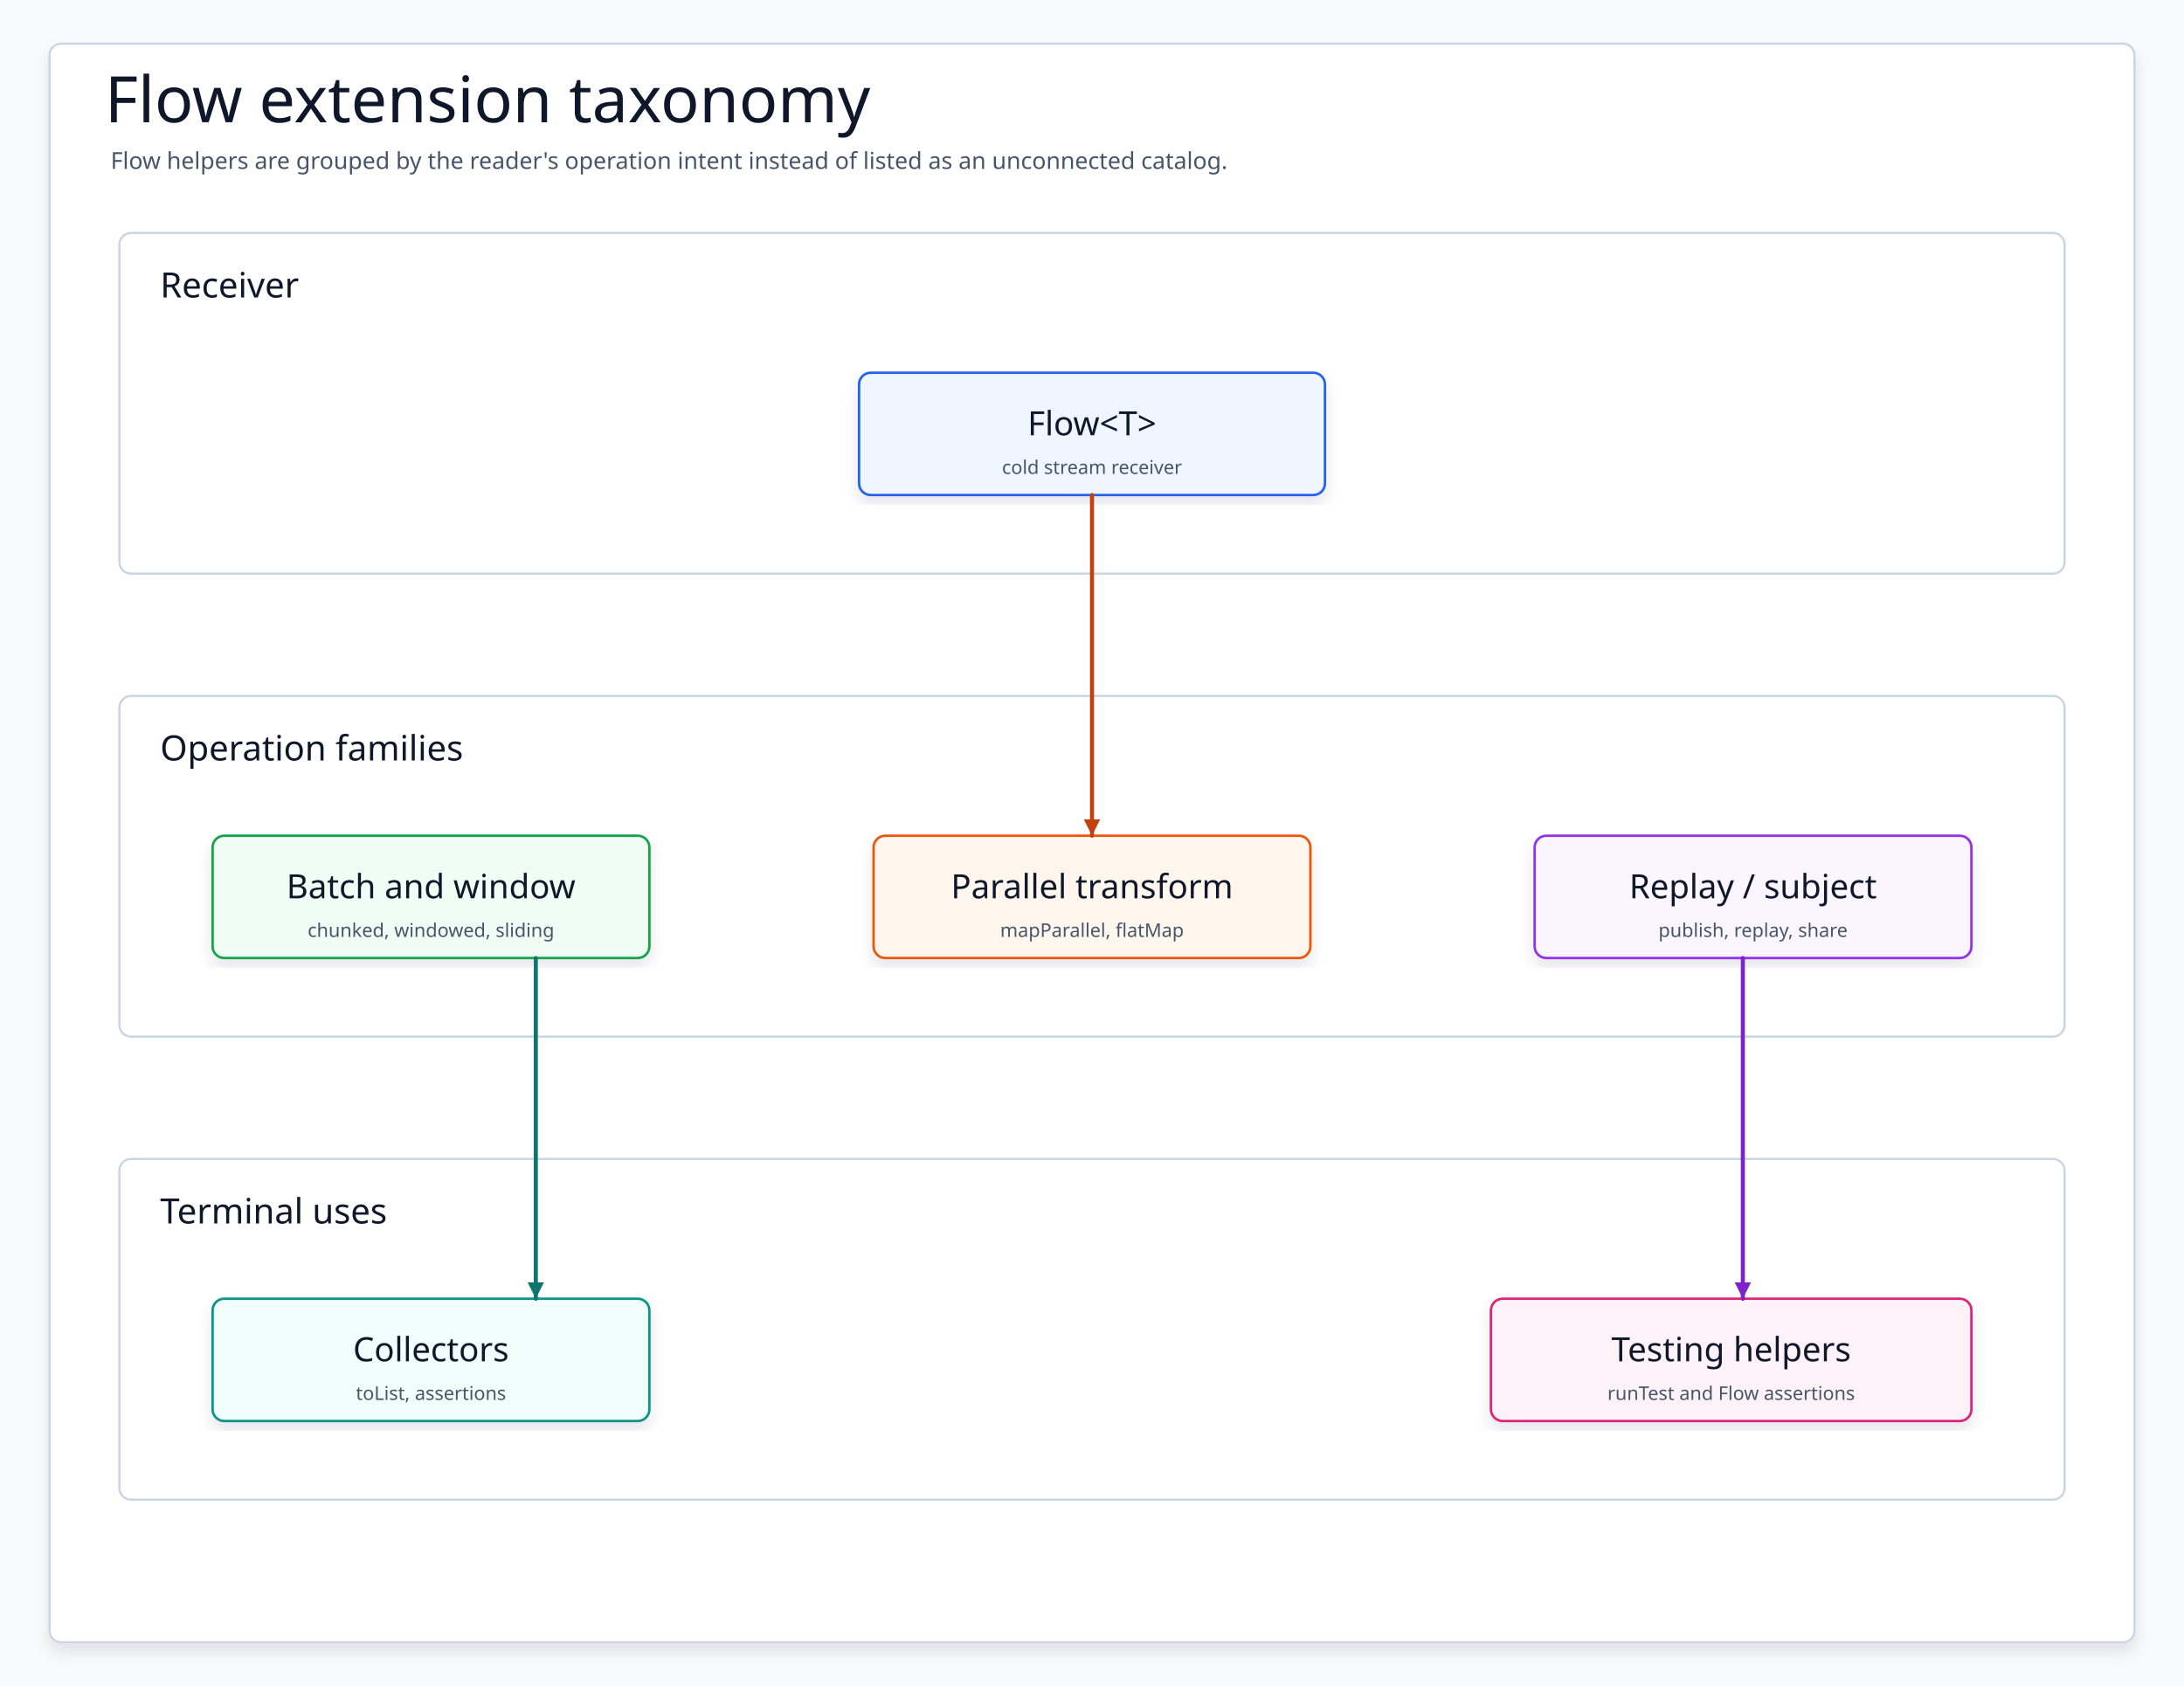
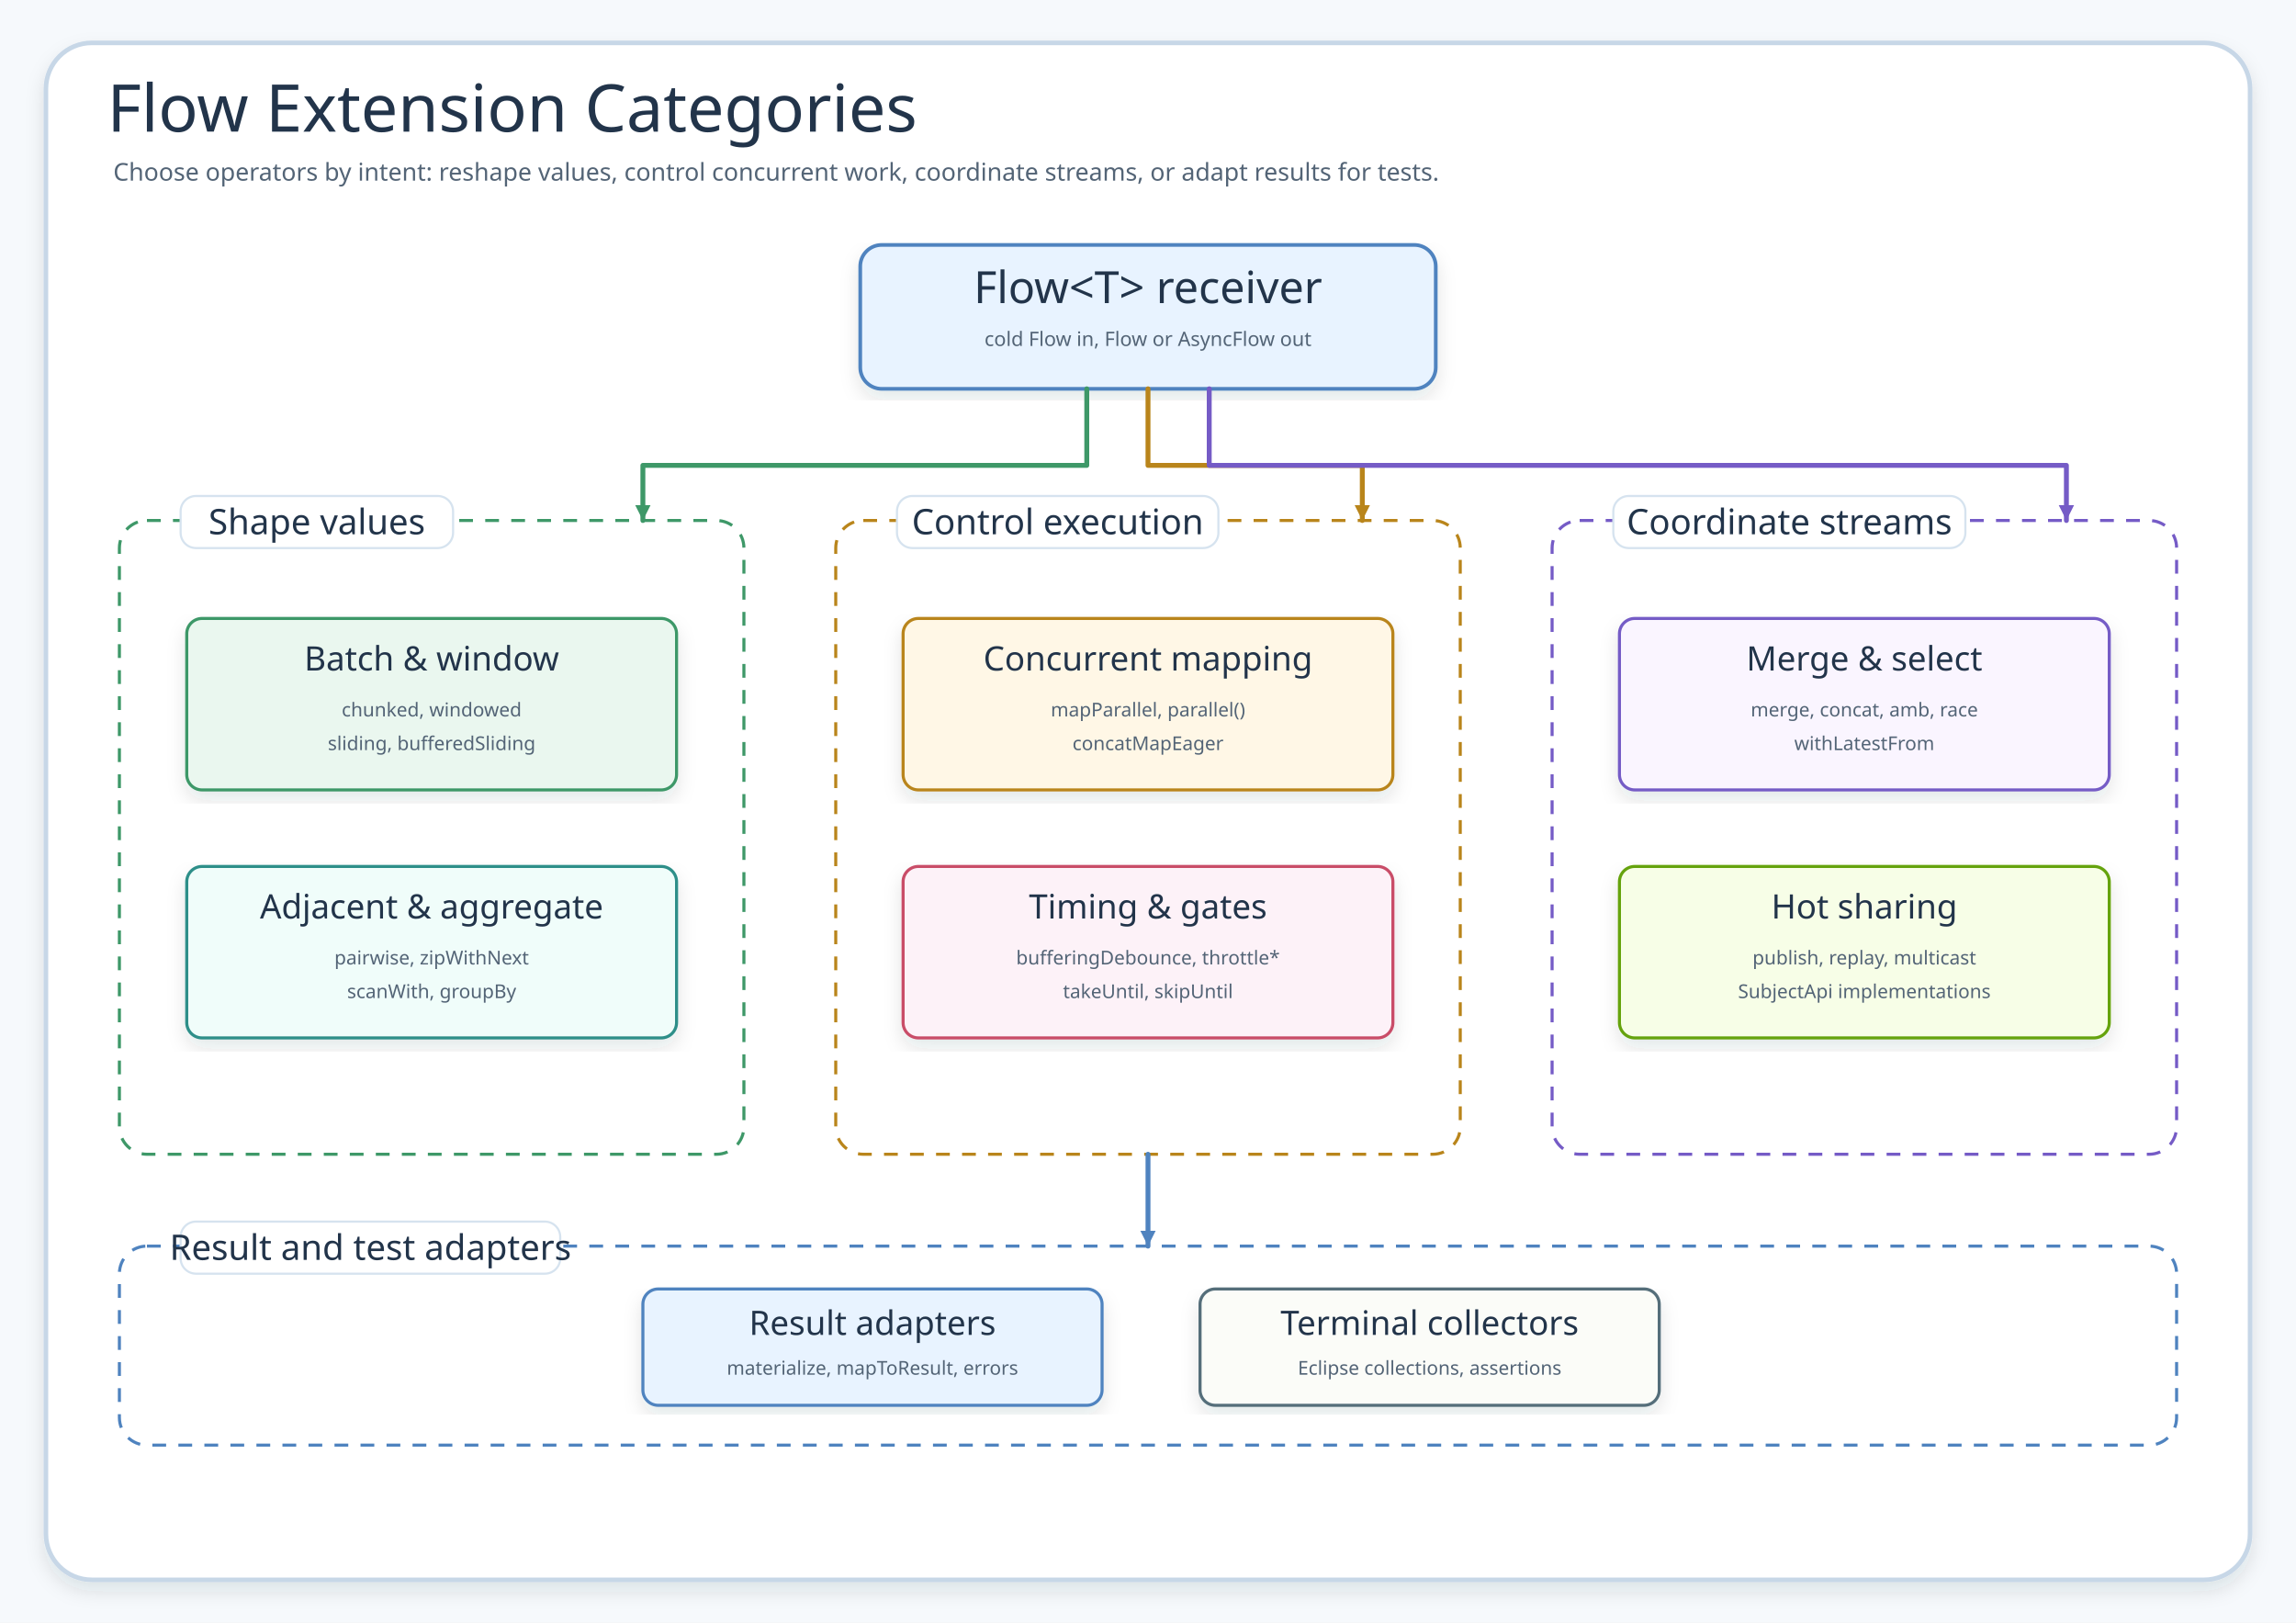
- <svg xmlns="http://www.w3.org/2000/svg" data-intent="Explain Flow extension taxonomy by showing how collection-style batching, concurrency, replay/subject helpers, and test collectors sit around the Flow receiver." data-evidence="bluetape4k/coroutines/README.md; bluetape4k/coroutines/src/main/kotlin/io/bluetape4k/coroutines/flow" data-source-read="bluetape4k/coroutines/README.md; bluetape4k/coroutines/src/main/kotlin/io/bluetape4k/coroutines/flow" width="1500" height="1158" viewBox="0 0 1500 1158" role="img" aria-label="Flow extension taxonomy">
+ <svg xmlns="http://www.w3.org/2000/svg" data-intent="Group Flow extension APIs by the intent a reader has while choosing an operator." data-evidence="bluetape4k/coroutines/README.md; flow/extensions/*.kt; flow/AsyncFlow.kt; flow/extensions/subject/*.kt" width="1500" height="1060" viewBox="0 0 1500 1060" role="img" aria-labelledby="title desc">
  <defs>
    <filter id="shadow" x="-8%" y="-8%" width="116%" height="116%">
-       <feDropShadow dx="0" dy="6" stdDeviation="5" flood-color="#0F172A" flood-opacity="0.10" />
+       <feDropShadow dx="0" dy="6" stdDeviation="6" flood-color="#203040" flood-opacity="0.11" />
    </filter>
-     <marker id="arrow" markerWidth="5" markerHeight="5" refX="4.5" refY="2.5" orient="auto" markerUnits="strokeWidth">
-       <path d="M 0.5 0.5 L 4.5 2.5 L 0.5 4.5 Z" fill="context-stroke" />
+     <marker id="arrow-blue" markerWidth="14" markerHeight="14" refX="12" refY="7" orient="auto" markerUnits="userSpaceOnUse">
+       <path d="M2 2 L12 7 L2 12 Z" fill="#4F83BF" />
    </marker>
-     <marker id="seqArrow-blue" markerWidth="5" markerHeight="5" refX="4.5" refY="2.5" orient="auto" markerUnits="strokeWidth">
-       <path d="M 0.5 0.5 L 4.5 2.5 L 0.5 4.5 Z" fill="#1D4ED8" />
+     <marker id="arrow-green" markerWidth="14" markerHeight="14" refX="12" refY="7" orient="auto" markerUnits="userSpaceOnUse">
+       <path d="M2 2 L12 7 L2 12 Z" fill="#3E9868" />
    </marker>
-     <marker id="seqArrow-green" markerWidth="5" markerHeight="5" refX="4.5" refY="2.5" orient="auto" markerUnits="strokeWidth">
-       <path d="M 0.5 0.5 L 4.5 2.5 L 0.5 4.5 Z" fill="#15803D" />
+     <marker id="arrow-amber" markerWidth="14" markerHeight="14" refX="12" refY="7" orient="auto" markerUnits="userSpaceOnUse">
+       <path d="M2 2 L12 7 L2 12 Z" fill="#B9851B" />
    </marker>
-     <marker id="seqArrow-teal" markerWidth="5" markerHeight="5" refX="4.5" refY="2.5" orient="auto" markerUnits="strokeWidth">
-       <path d="M 0.5 0.5 L 4.5 2.5 L 0.5 4.5 Z" fill="#0F766E" />
+     <marker id="arrow-pink" markerWidth="14" markerHeight="14" refX="12" refY="7" orient="auto" markerUnits="userSpaceOnUse">
+       <path d="M2 2 L12 7 L2 12 Z" fill="#C94D68" />
    </marker>
-     <marker id="seqArrow-amber" markerWidth="5" markerHeight="5" refX="4.5" refY="2.5" orient="auto" markerUnits="strokeWidth">
-       <path d="M 0.5 0.5 L 4.5 2.5 L 0.5 4.5 Z" fill="#C2410C" />
-     </marker>
-     <marker id="seqArrow-pink" markerWidth="5" markerHeight="5" refX="4.5" refY="2.5" orient="auto" markerUnits="strokeWidth">
-       <path d="M 0.5 0.5 L 4.5 2.5 L 0.5 4.5 Z" fill="#BE185D" />
-     </marker>
-     <marker id="seqArrow-purple" markerWidth="5" markerHeight="5" refX="4.5" refY="2.5" orient="auto" markerUnits="strokeWidth">
-       <path d="M 0.5 0.5 L 4.5 2.5 L 0.5 4.5 Z" fill="#7E22CE" />
-     </marker>
-     <marker id="seqArrow-gray" markerWidth="5" markerHeight="5" refX="4.5" refY="2.5" orient="auto" markerUnits="strokeWidth">
-       <path d="M 0.5 0.5 L 4.5 2.5 L 0.5 4.5 Z" fill="#4B5563" />
+     <marker id="arrow-purple" markerWidth="14" markerHeight="14" refX="12" refY="7" orient="auto" markerUnits="userSpaceOnUse">
+       <path d="M2 2 L12 7 L2 12 Z" fill="#755BC6" />
    </marker>
    <style>
    svg{font-family:"Architects Daughter","Comic Mono","Comic Sans MS",ui-sans-serif,system-ui,sans-serif}
-     .canvas{fill:#F8FAFC}.frame{fill:#FFFFFF;stroke:#CBD5E1;stroke-width:1.5;filter:url(#shadow)}
-     .title{font-family:"Architects Daughter";font-size:44px;fill:#0F172A}.subtitle{font-family:"Comic Mono";font-size:16px;fill:#475569}
-     .panel{fill:#FFFFFF;stroke:#CBD5E1;stroke-width:1.5}.panelTitle{font-family:"Architects Daughter";font-size:24px;fill:#0F172A;paint-order:stroke;stroke:#fff;stroke-width:4px;stroke-linejoin:round}
-     .card{filter:url(#shadow);stroke-width:1.7}.cardTitle{font-family:"Architects Daughter";font-size:23px;fill:#0F172A}.detail{font-family:"Comic Mono";font-size:13px;fill:#475569}
-     .labelPill{fill:#FFFFFF;stroke:#CBD5E1;stroke-width:1.4}
-     .route{fill:none;stroke-width:2.8;stroke-linecap:round;stroke-linejoin:round;marker-end:url(#arrow)}
-     .seq,.seqReturn{fill:none;stroke-width:2.8;stroke-linecap:round;stroke-linejoin:round}.seqReturn{stroke-dasharray:8 7}
-     .dashed{stroke-dasharray:8 7}.lifeline{fill:none;stroke-width:2.4;stroke-linecap:round;stroke-linejoin:round}
+     .canvas{fill:#F6F9FC}.frame{fill:#fff;stroke:#C7D7E7;stroke-width:3;filter:url(#shadow)}
+     .title{font-family:"Architects Daughter";font-size:43px;fill:#22344A}.subtitle{font-family:"Comic Mono";font-size:16px;fill:#536476}
+     .hub{filter:url(#shadow);stroke-width:2.4}.hubTitle{font-family:"Architects Daughter";font-size:29px;fill:#22344A}.hubNote{font-family:"Comic Mono";font-size:13px;fill:#536476}
+     .zone{fill:#fff;stroke-width:2;stroke-dasharray:9 8}.zoneTitle{font-family:"Architects Daughter";font-size:23px;fill:#22344A}
+     .card{filter:url(#shadow);stroke-width:2}.cardTitle{font-family:"Architects Daughter";font-size:22px;fill:#22344A}.detail{font-family:"Comic Mono";font-size:12.5px;fill:#536476}
+     .line{fill:none;stroke-width:3.2;stroke-linecap:round;stroke-linejoin:round}.pill{fill:#fff;stroke:#D6E3EF;stroke-width:1.4}
  </style>
  </defs>
-   <rect class="canvas" width="1500" height="1158" />
-   <rect class="frame" x="34" y="30" width="1432" height="1098" rx="8" />
-   <text class="title" x="72" y="84">Flow extension taxonomy</text>
-   <text class="subtitle" x="76" y="116">Flow helpers are grouped by the reader's operation intent instead of listed as an unconnected catalog.</text>
-   <g>
-     <rect class="panel" x="82" y="160" width="1336" height="234" rx="8" />
-     <text class="panelTitle" x="110" y="196" dominant-baseline="middle">Receiver</text>
+   <rect class="canvas" width="1500" height="1060" />
+   <rect class="frame" x="30" y="28" width="1440" height="1004" rx="30" />
+   <text class="title" x="70" y="86">Flow Extension Categories</text>
+   <text class="subtitle" x="74" y="118">Choose operators by intent: reshape values, control concurrent work, coordinate streams, or adapt results for tests.</text>
+   <g id="flow">
+     <rect class="hub" x="562" y="160" width="376" height="94" rx="14" fill="#E8F3FF" stroke="#4F83BF" />
+     <text class="hubTitle" x="750" y="198" text-anchor="middle">Flow&lt;T&gt; receiver</text>
+     <text class="hubNote" x="750" y="226" text-anchor="middle">cold Flow in, Flow or AsyncFlow out</text>
  </g>
-   <g id="flow">
-     <rect class="card" x="590" y="256" width="320" height="84" rx="8" fill="#EFF6FF" stroke="#2563EB" />
-     <text class="cardTitle" x="750" y="291" text-anchor="middle" dominant-baseline="middle">Flow&lt;T&gt;</text>
-     <text class="detail" x="750" y="321" text-anchor="middle" dominant-baseline="middle">cold stream receiver</text>
+   <g id="shape-zone">
+     <rect class="zone" x="78" y="340" width="408" height="414" rx="18" stroke="#3E9868" />
+     <rect class="pill" x="118" y="324" width="178" height="34" rx="10" />
+     <text class="zoneTitle" x="207" y="349" text-anchor="middle">Shape values</text>
+     <g id="batch-window">
+       <rect class="card" x="122" y="404" width="320" height="112" rx="10" fill="#EAF7EF" stroke="#3E9868" />
+       <text class="cardTitle" x="282" y="438" text-anchor="middle">Batch &amp; window</text>
+       <text class="detail" x="282" y="468" text-anchor="middle">chunked, windowed</text>
+       <text class="detail" x="282" y="490" text-anchor="middle">sliding, bufferedSliding</text>
+     </g>
+     <g id="adjacent">
+       <rect class="card" x="122" y="566" width="320" height="112" rx="10" fill="#F0FDFA" stroke="#2E8F89" />
+       <text class="cardTitle" x="282" y="600" text-anchor="middle">Adjacent &amp; aggregate</text>
+       <text class="detail" x="282" y="630" text-anchor="middle">pairwise, zipWithNext</text>
+       <text class="detail" x="282" y="652" text-anchor="middle">scanWith, groupBy</text>
+     </g>
  </g>
-   <g>
-     <rect class="panel" x="82" y="478" width="1336" height="234" rx="8" />
-     <text class="panelTitle" x="110" y="514" dominant-baseline="middle">Operation families</text>
+   <g id="execution-zone">
+     <rect class="zone" x="546" y="340" width="408" height="414" rx="18" stroke="#B9851B" />
+     <rect class="pill" x="586" y="324" width="210" height="34" rx="10" />
+     <text class="zoneTitle" x="691" y="349" text-anchor="middle">Control execution</text>
+     <g id="parallel">
+       <rect class="card" x="590" y="404" width="320" height="112" rx="10" fill="#FFF7E6" stroke="#B9851B" />
+       <text class="cardTitle" x="750" y="438" text-anchor="middle">Concurrent mapping</text>
+       <text class="detail" x="750" y="468" text-anchor="middle">mapParallel, parallel()</text>
+       <text class="detail" x="750" y="490" text-anchor="middle">concatMapEager</text>
+     </g>
+     <g id="time">
+       <rect class="card" x="590" y="566" width="320" height="112" rx="10" fill="#FDF2F8" stroke="#C94D68" />
+       <text class="cardTitle" x="750" y="600" text-anchor="middle">Timing &amp; gates</text>
+       <text class="detail" x="750" y="630" text-anchor="middle">bufferingDebounce, throttle*</text>
+       <text class="detail" x="750" y="652" text-anchor="middle">takeUntil, skipUntil</text>
+     </g>
  </g>
-   <g id="batch">
-     <rect class="card" x="146" y="574" width="300" height="84" rx="8" fill="#F0FDF4" stroke="#16A34A" />
-     <text class="cardTitle" x="296" y="609" text-anchor="middle" dominant-baseline="middle">Batch and window</text>
-     <text class="detail" x="296" y="639" text-anchor="middle" dominant-baseline="middle">chunked, windowed, sliding</text>
+   <g id="coordination-zone">
+     <rect class="zone" x="1014" y="340" width="408" height="414" rx="18" stroke="#755BC6" />
+     <rect class="pill" x="1054" y="324" width="230" height="34" rx="10" />
+     <text class="zoneTitle" x="1169" y="349" text-anchor="middle">Coordinate streams</text>
+     <g id="combine">
+       <rect class="card" x="1058" y="404" width="320" height="112" rx="10" fill="#FAF5FF" stroke="#755BC6" />
+       <text class="cardTitle" x="1218" y="438" text-anchor="middle">Merge &amp; select</text>
+       <text class="detail" x="1218" y="468" text-anchor="middle">merge, concat, amb, race</text>
+       <text class="detail" x="1218" y="490" text-anchor="middle">withLatestFrom</text>
+     </g>
+     <g id="sharing">
+       <rect class="card" x="1058" y="566" width="320" height="112" rx="10" fill="#F7FEE7" stroke="#65A30D" />
+       <text class="cardTitle" x="1218" y="600" text-anchor="middle">Hot sharing</text>
+       <text class="detail" x="1218" y="630" text-anchor="middle">publish, replay, multicast</text>
+       <text class="detail" x="1218" y="652" text-anchor="middle">SubjectApi implementations</text>
+     </g>
  </g>
-   <g id="parallel">
-     <rect class="card" x="600" y="574" width="300" height="84" rx="8" fill="#FFF7ED" stroke="#EA580C" />
-     <text class="cardTitle" x="750" y="609" text-anchor="middle" dominant-baseline="middle">Parallel transform</text>
-     <text class="detail" x="750" y="639" text-anchor="middle" dominant-baseline="middle">mapParallel, flatMap</text>
+   <g id="result-zone">
+     <rect class="zone" x="78" y="814" width="1344" height="130" rx="18" stroke="#4F83BF" />
+     <rect class="pill" x="118" y="798" width="248" height="34" rx="10" />
+     <text class="zoneTitle" x="242" y="823" text-anchor="middle">Result and test adapters</text>
+     <g id="result">
+       <rect class="card" x="420" y="842" width="300" height="76" rx="10" fill="#E8F3FF" stroke="#4F83BF" />
+       <text class="cardTitle" x="570" y="872" text-anchor="middle">Result adapters</text>
+       <text class="detail" x="570" y="898" text-anchor="middle">materialize, mapToResult, errors</text>
+     </g>
+     <g id="collectors">
+       <rect class="card" x="784" y="842" width="300" height="76" rx="10" fill="#FBFCF8" stroke="#546E7A" />
+       <text class="cardTitle" x="934" y="872" text-anchor="middle">Terminal collectors</text>
+       <text class="detail" x="934" y="898" text-anchor="middle">Eclipse collections, assertions</text>
+     </g>
  </g>
-   <g id="replay">
-     <rect class="card" x="1054" y="574" width="300" height="84" rx="8" fill="#FAF5FF" stroke="#9333EA" />
-     <text class="cardTitle" x="1204" y="609" text-anchor="middle" dominant-baseline="middle">Replay / subject</text>
-     <text class="detail" x="1204" y="639" text-anchor="middle" dominant-baseline="middle">publish, replay, share</text>
-   </g>
-   <g>
-     <rect class="panel" x="82" y="796" width="1336" height="234" rx="8" />
-     <text class="panelTitle" x="110" y="832" dominant-baseline="middle">Terminal uses</text>
-   </g>
-   <g id="collect">
-     <rect class="card" x="146" y="892" width="300" height="84" rx="8" fill="#F0FDFA" stroke="#0D9488" />
-     <text class="cardTitle" x="296" y="927" text-anchor="middle" dominant-baseline="middle">Collectors</text>
-     <text class="detail" x="296" y="957" text-anchor="middle" dominant-baseline="middle">toList, assertions</text>
-   </g>
-   <g id="testing">
-     <rect class="card" x="1024" y="892" width="330" height="84" rx="8" fill="#FDF2F8" stroke="#DB2777" />
-     <text class="cardTitle" x="1189" y="927" text-anchor="middle" dominant-baseline="middle">Testing helpers</text>
-     <text class="detail" x="1189" y="957" text-anchor="middle" dominant-baseline="middle">runTest and Flow assertions</text>
-   </g>
-   <path class="route" data-from="flow" data-to="parallel" d="M750 340 L750 574" stroke="#C2410C" />
-   <path class="route" data-from="batch" data-to="collect" d="M368 658 L368 892" stroke="#0F766E" />
-   <path class="route" data-from="replay" data-to="testing" d="M1197 658 L1197 892" stroke="#7E22CE" />
+   <path class="line" d="M 710 254 V 304 H 420 V 340" stroke="#3E9868" marker-end="url(#arrow-green)" />
+   <path class="line" d="M 750 254 V 304 H 890 V 340" stroke="#B9851B" marker-end="url(#arrow-amber)" />
+   <path class="line" d="M 790 254 V 304 H 1350 V 340" stroke="#755BC6" marker-end="url(#arrow-purple)" />
+   <path class="line" d="M 750 754 V 814" stroke="#4F83BF" marker-end="url(#arrow-blue)" />
</svg>
